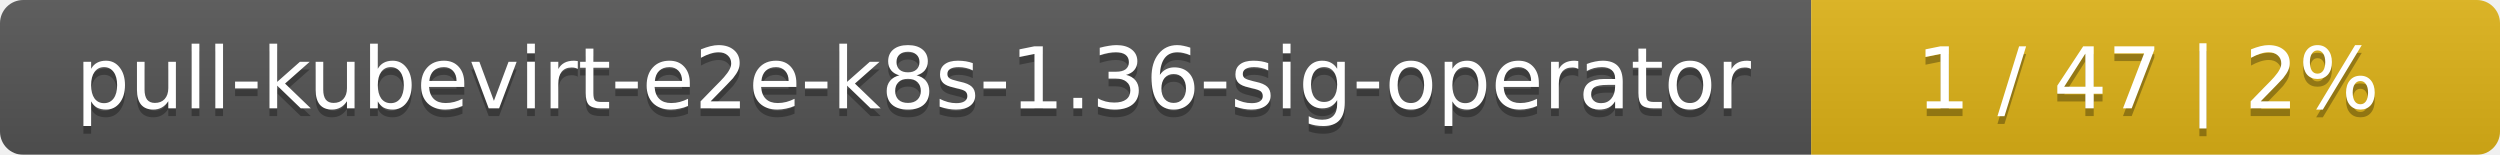
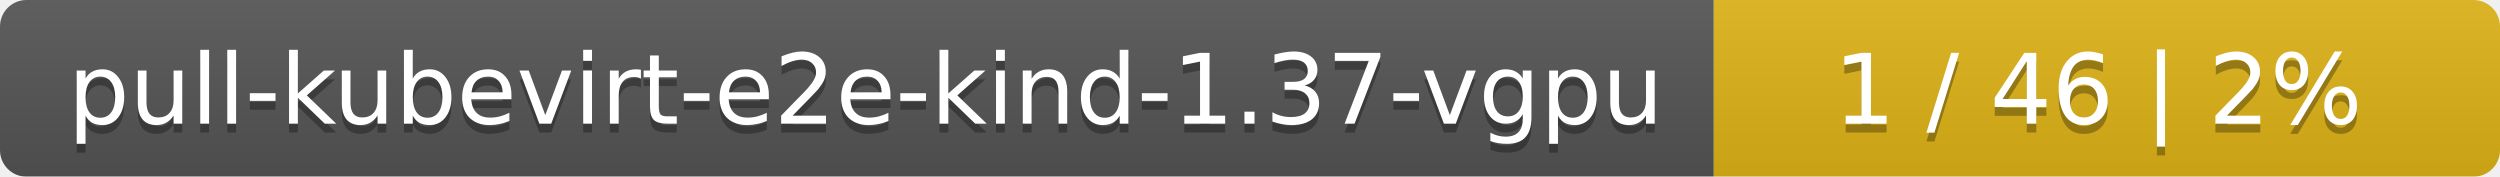
- <svg xmlns="http://www.w3.org/2000/svg" width="323" height="20">
+ <svg xmlns="http://www.w3.org/2000/svg" width="283" height="20">
  <linearGradient id="smooth" x2="0" y2="100%">
    <stop offset="0" stop-color="#bbb" stop-opacity=".1" />
    <stop offset="1" stop-opacity=".1" />
  </linearGradient>
  <mask id="round">
-     <rect width="323" height="20" rx="3" fill="#fff" />
+     <rect width="283" height="20" rx="3" fill="#fff" />
  </mask>
  <g mask="url(#round)">
-     <rect width="234" height="20" fill="#555" />
-     <rect x="234" width="89" height="20" fill="#dfb317" />
-     <rect width="323" height="20" fill="url(#smooth)" />
+     <rect width="194" height="20" fill="#555" />
+     <rect x="194" width="89" height="20" fill="#dfb317" />
+     <rect width="283" height="20" fill="url(#smooth)" />
  </g>
  <g fill="#fff" text-anchor="middle" font-family="DejaVu Sans,Verdana,Geneva,sans-serif" font-size="11">
-     <text x="118" y="15" fill="#010101" fill-opacity=".3">pull-kubevirt-e2e-k8s-1.36-sig-operator</text>
-     <text x="118" y="14">pull-kubevirt-e2e-k8s-1.36-sig-operator</text>
-     <text x="277.5" y="15" fill="#010101" fill-opacity=".3">1 / 47    |    2%</text>
-     <text x="277.5" y="14">1 / 47    |    2%</text>
+     <text x="98" y="15" fill="#010101" fill-opacity=".3">pull-kubevirt-e2e-kind-1.37-vgpu</text>
+     <text x="98" y="14">pull-kubevirt-e2e-kind-1.37-vgpu</text>
+     <text x="237.5" y="15" fill="#010101" fill-opacity=".3">1 / 46    |    2%</text>
+     <text x="237.5" y="14">1 / 46    |    2%</text>
  </g>
</svg>
